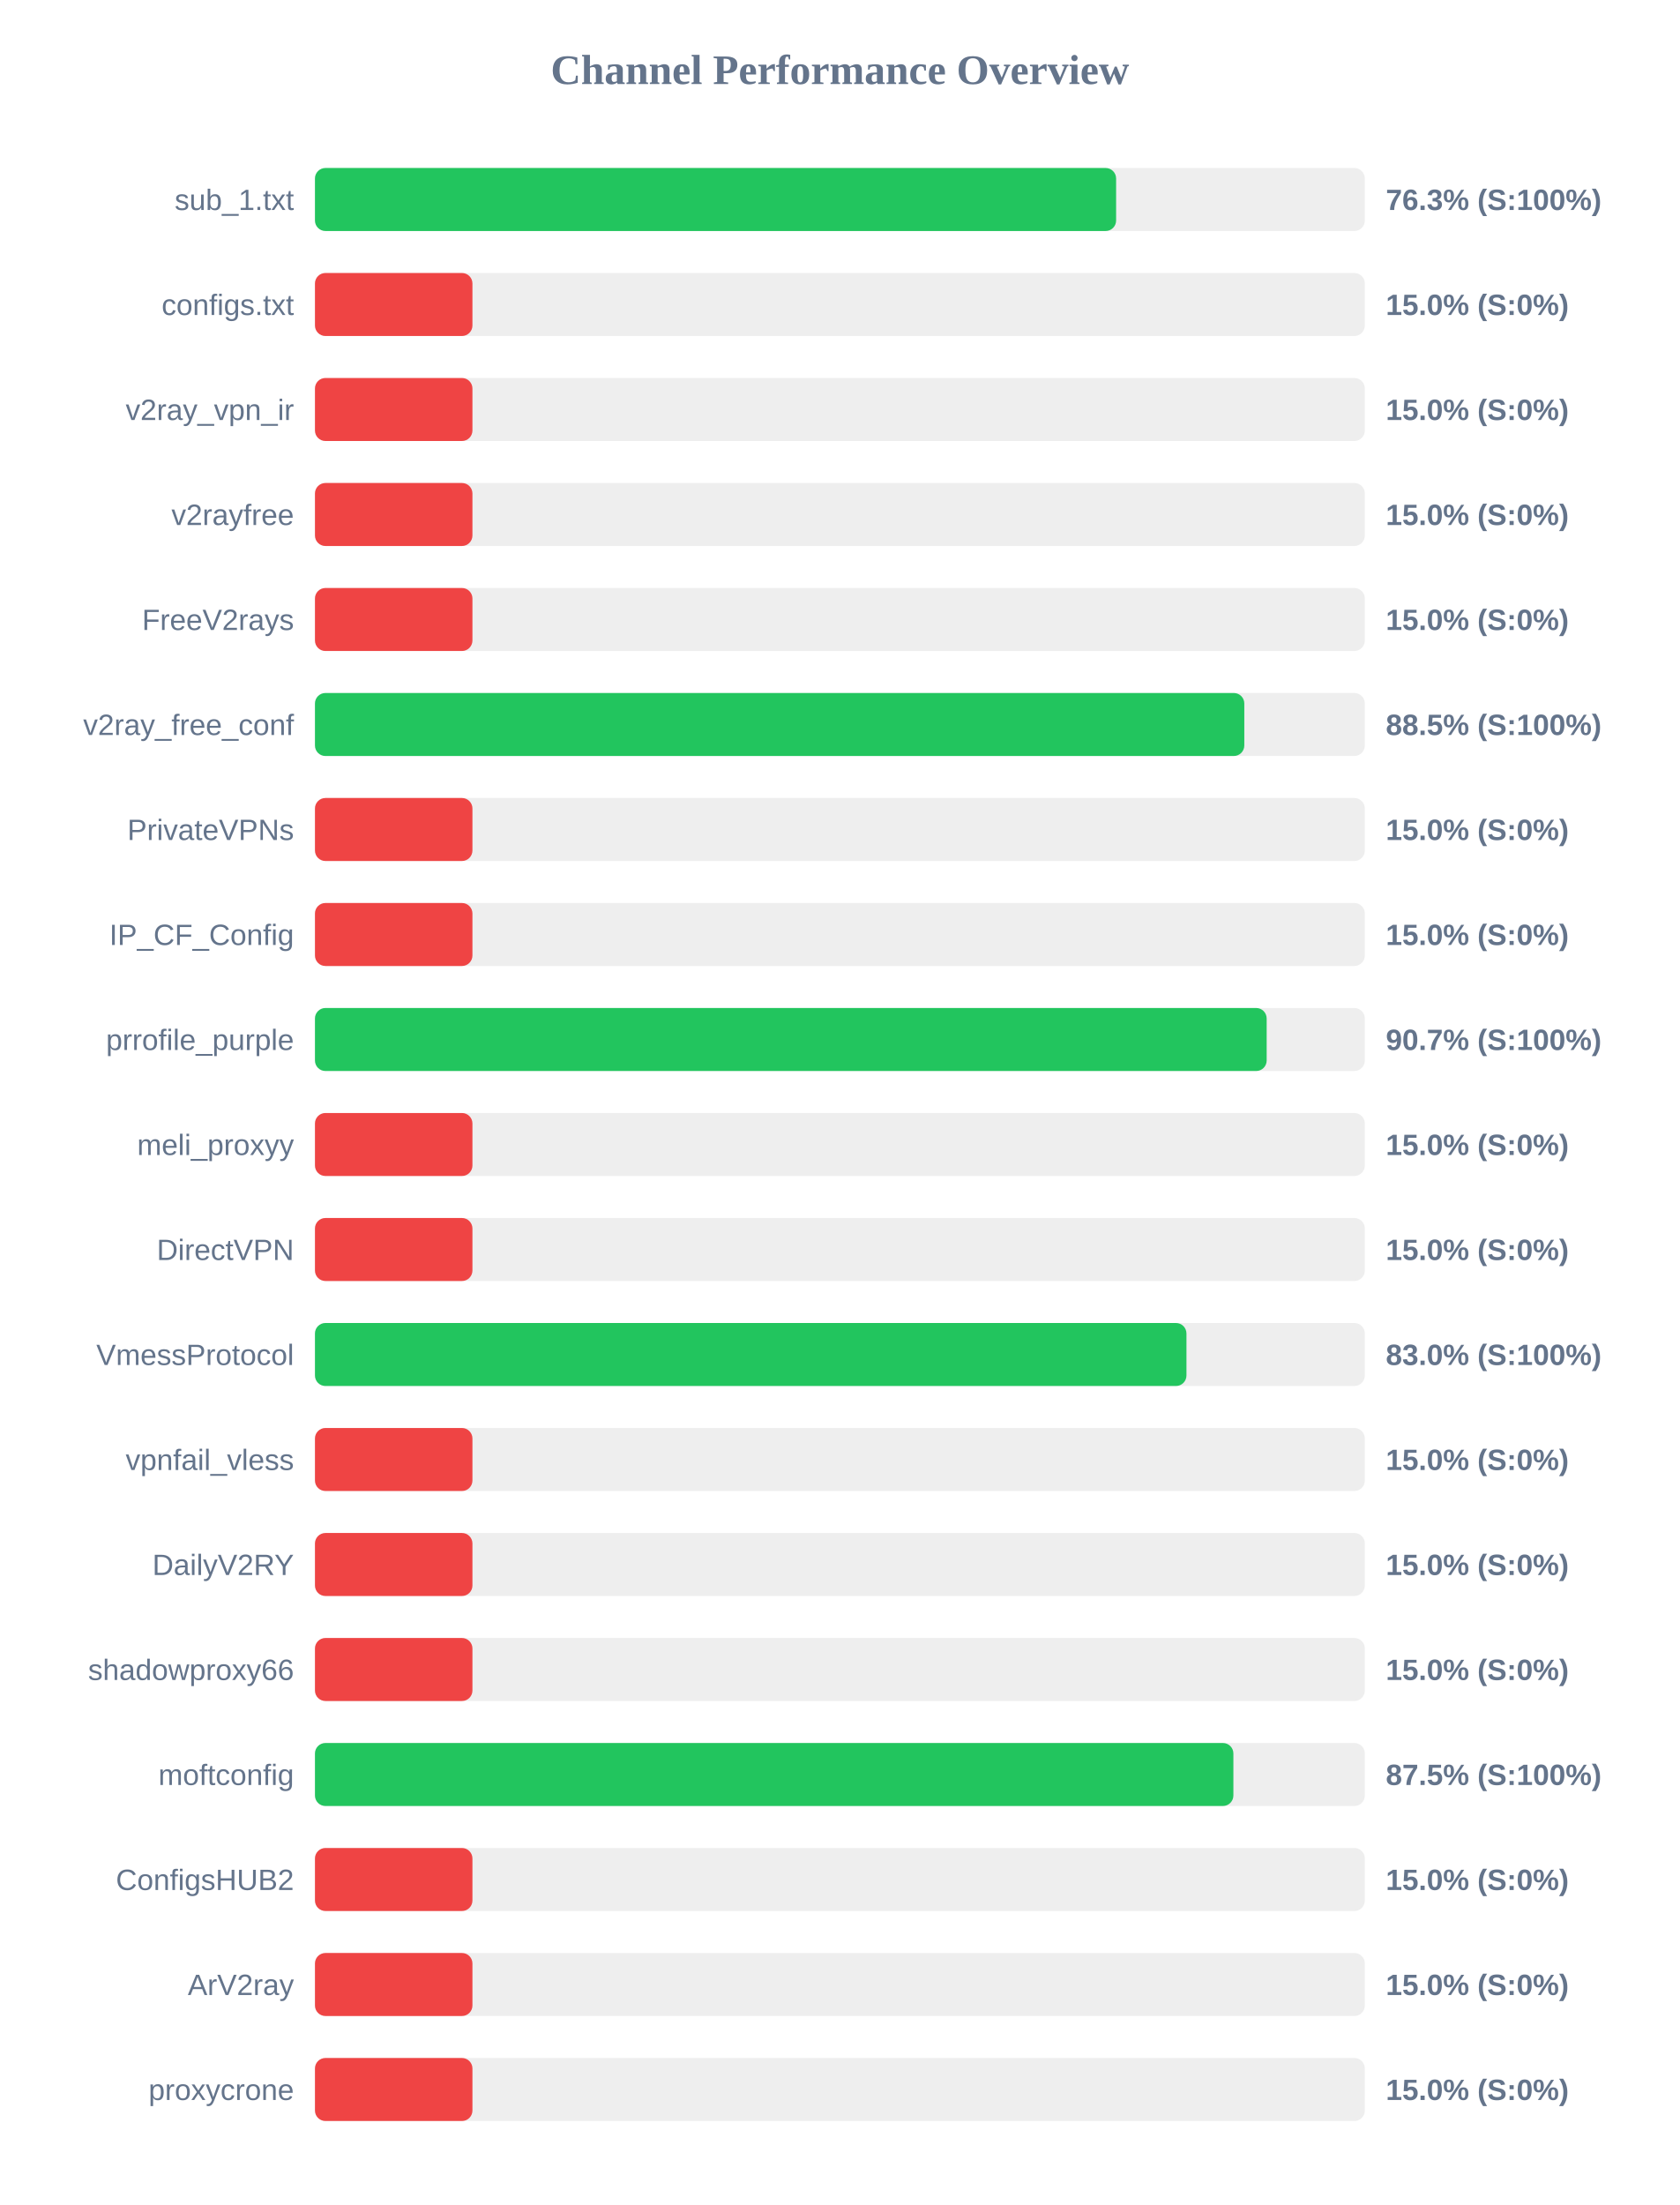
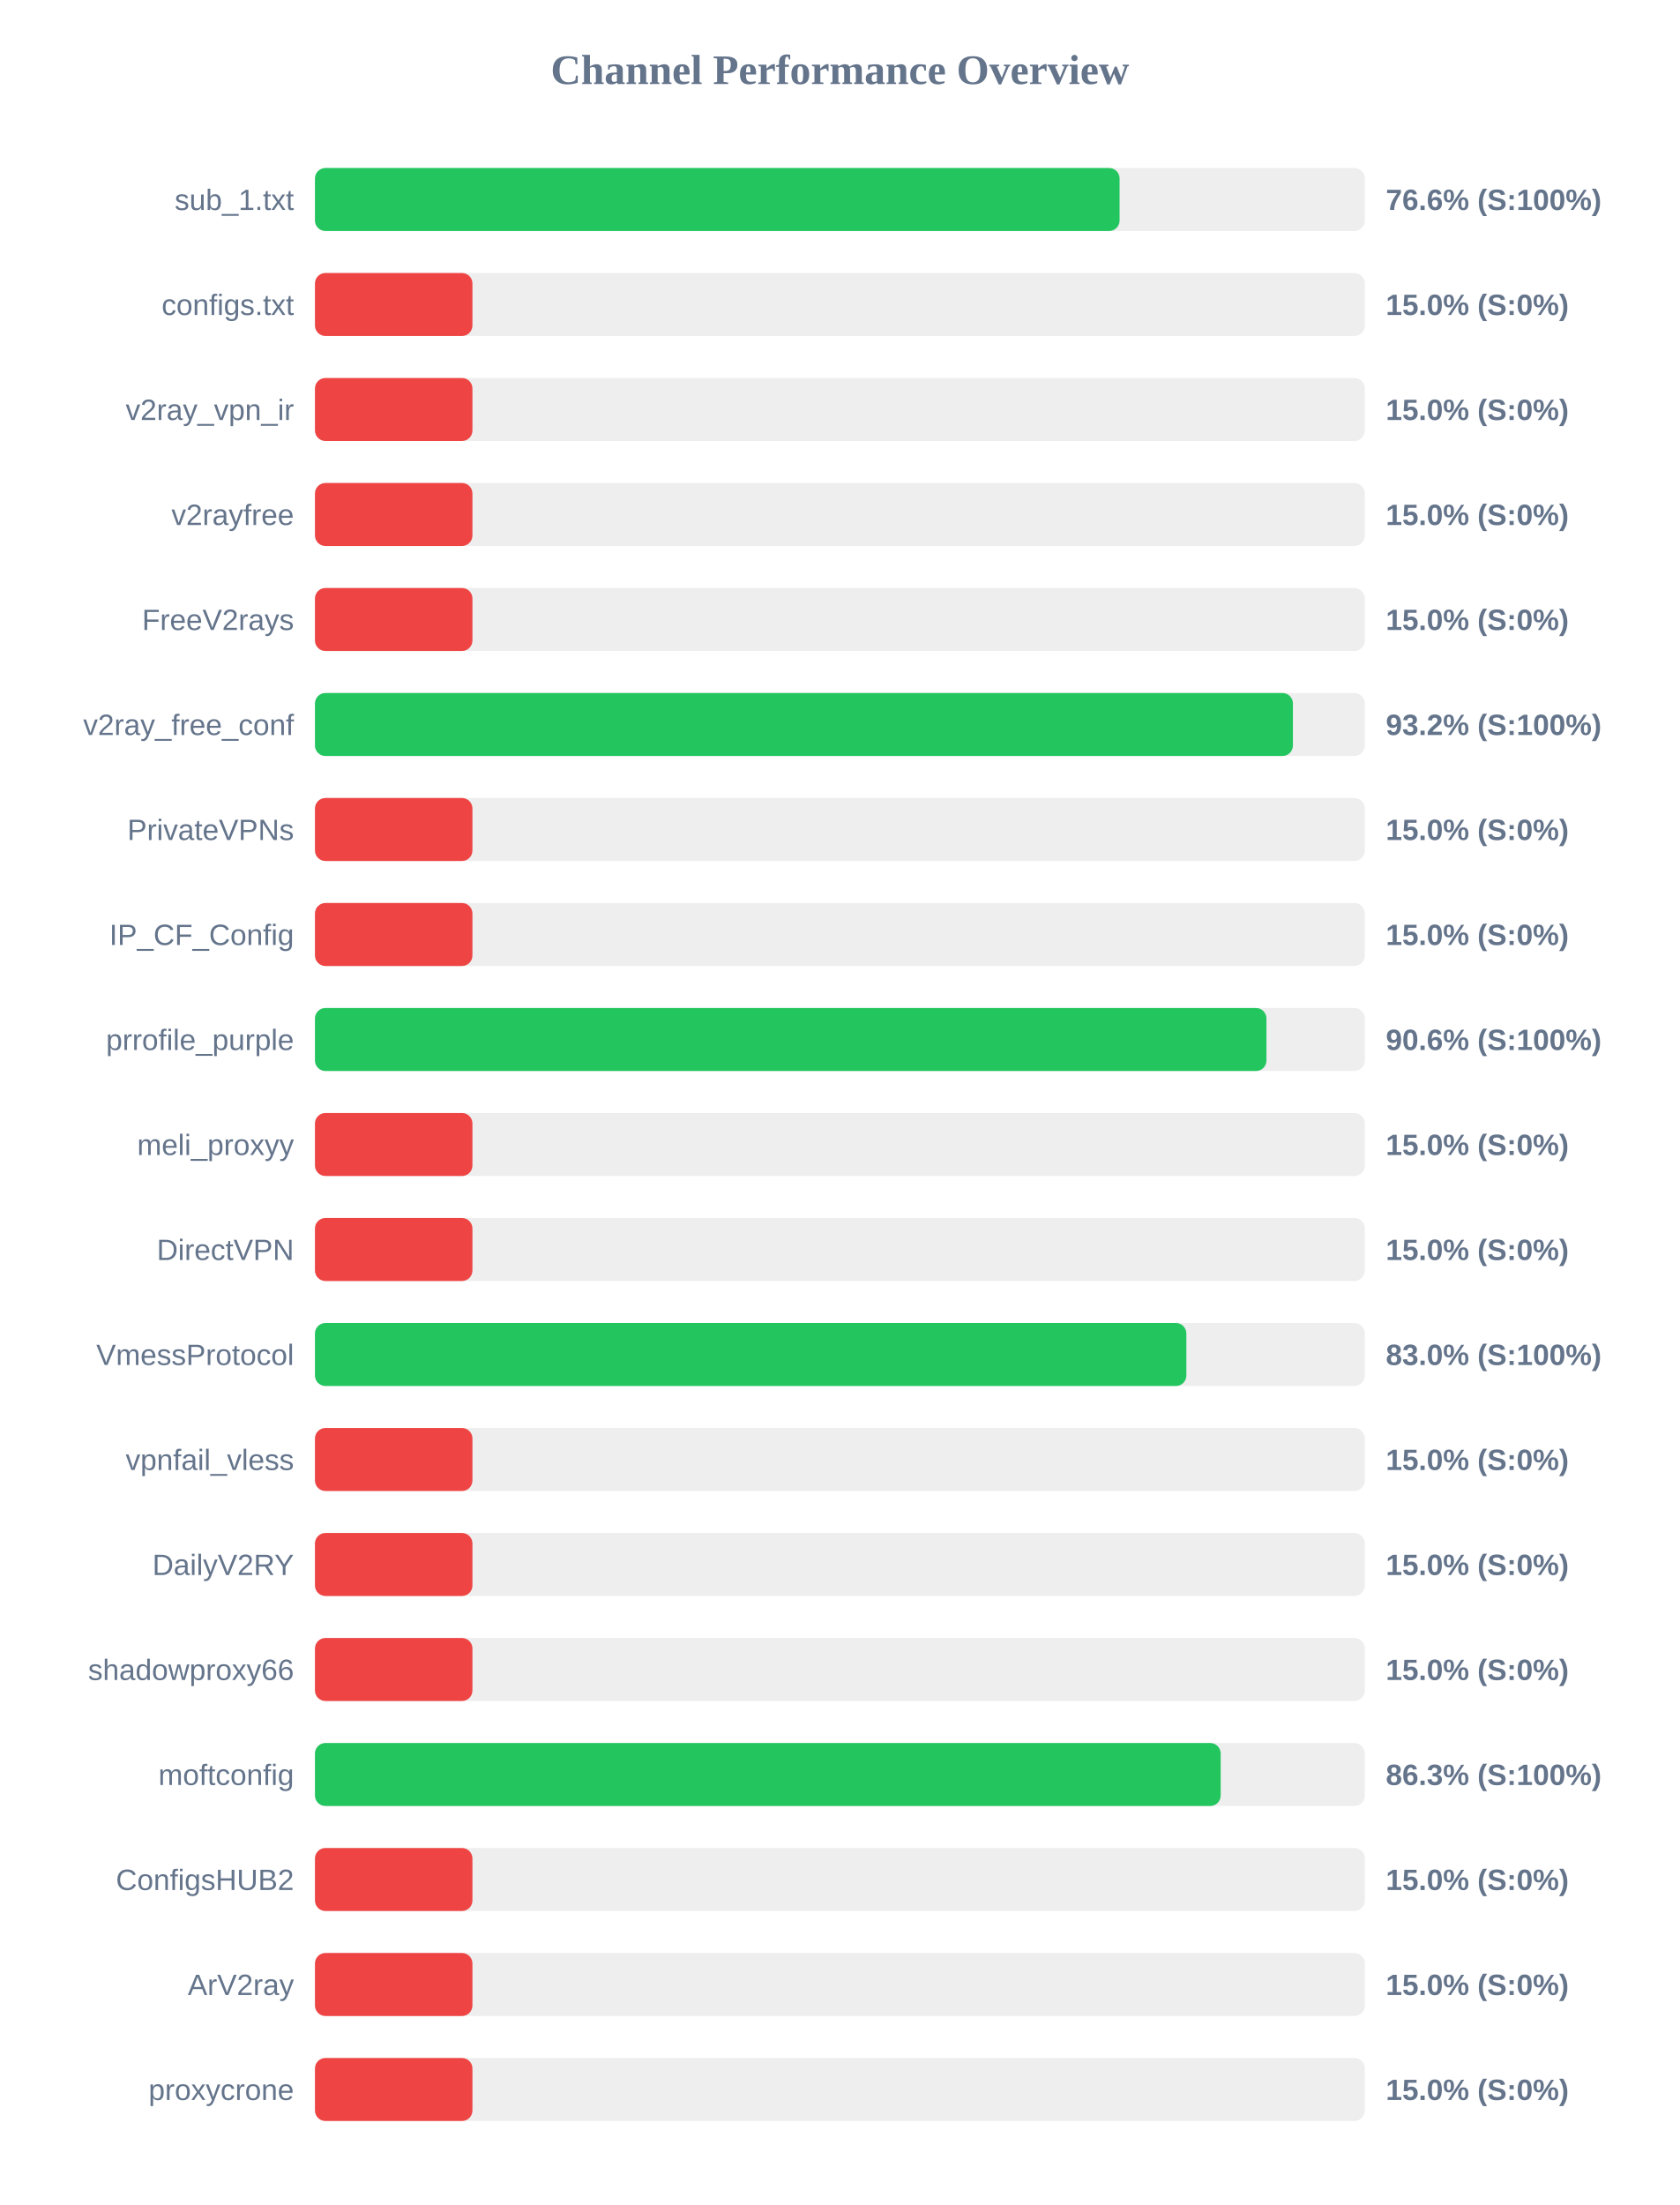
<svg xmlns="http://www.w3.org/2000/svg" width="800" height="1050" version="1.1">
  <style>
        .row { font: 14px Arial; fill: #64748b; }
        .score { font: bold 14px Arial; fill: #64748b; }
    </style>
  <text x="400" y="40" text-anchor="middle" font-size="20px" font-weight="bold" fill="#64748b">Channel Performance Overview</text>
  <rect x="150" y="80" width="500" height="30" fill="#eee" rx="5" />
-   <rect x="150" y="80" width="381.55" height="30" fill="#22c55e" rx="5" />
+   <rect x="150" y="80" width="383.2" height="30" fill="#22c55e" rx="5" />
  <text x="140" y="100" text-anchor="end" class="row">sub_1.txt</text>
-   <text x="660" y="100" text-anchor="start" class="score">76.3% (S:100%)</text>
+   <text x="660" y="100" text-anchor="start" class="score">76.6% (S:100%)</text>
  <rect x="150" y="130" width="500" height="30" fill="#eee" rx="5" />
  <rect x="150" y="130" width="75.0" height="30" fill="#ef4444" rx="5" />
  <text x="140" y="150" text-anchor="end" class="row">configs.txt</text>
  <text x="660" y="150" text-anchor="start" class="score">15.0% (S:0%)</text>
  <rect x="150" y="180" width="500" height="30" fill="#eee" rx="5" />
  <rect x="150" y="180" width="75.0" height="30" fill="#ef4444" rx="5" />
  <text x="140" y="200" text-anchor="end" class="row">v2ray_vpn_ir</text>
  <text x="660" y="200" text-anchor="start" class="score">15.0% (S:0%)</text>
  <rect x="150" y="230" width="500" height="30" fill="#eee" rx="5" />
  <rect x="150" y="230" width="75.0" height="30" fill="#ef4444" rx="5" />
  <text x="140" y="250" text-anchor="end" class="row">v2rayfree</text>
  <text x="660" y="250" text-anchor="start" class="score">15.0% (S:0%)</text>
  <rect x="150" y="280" width="500" height="30" fill="#eee" rx="5" />
  <rect x="150" y="280" width="75.0" height="30" fill="#ef4444" rx="5" />
  <text x="140" y="300" text-anchor="end" class="row">FreeV2rays</text>
  <text x="660" y="300" text-anchor="start" class="score">15.0% (S:0%)</text>
  <rect x="150" y="330" width="500" height="30" fill="#eee" rx="5" />
-   <rect x="150" y="330" width="442.6" height="30" fill="#22c55e" rx="5" />
+   <rect x="150" y="330" width="465.75" height="30" fill="#22c55e" rx="5" />
  <text x="140" y="350" text-anchor="end" class="row">v2ray_free_conf</text>
-   <text x="660" y="350" text-anchor="start" class="score">88.5% (S:100%)</text>
+   <text x="660" y="350" text-anchor="start" class="score">93.2% (S:100%)</text>
  <rect x="150" y="380" width="500" height="30" fill="#eee" rx="5" />
  <rect x="150" y="380" width="75.0" height="30" fill="#ef4444" rx="5" />
  <text x="140" y="400" text-anchor="end" class="row">PrivateVPNs</text>
  <text x="660" y="400" text-anchor="start" class="score">15.0% (S:0%)</text>
  <rect x="150" y="430" width="500" height="30" fill="#eee" rx="5" />
  <rect x="150" y="430" width="75.0" height="30" fill="#ef4444" rx="5" />
  <text x="140" y="450" text-anchor="end" class="row">IP_CF_Config</text>
  <text x="660" y="450" text-anchor="start" class="score">15.0% (S:0%)</text>
  <rect x="150" y="480" width="500" height="30" fill="#eee" rx="5" />
-   <rect x="150" y="480" width="453.25" height="30" fill="#22c55e" rx="5" />
+   <rect x="150" y="480" width="453.15" height="30" fill="#22c55e" rx="5" />
  <text x="140" y="500" text-anchor="end" class="row">prrofile_purple</text>
-   <text x="660" y="500" text-anchor="start" class="score">90.7% (S:100%)</text>
+   <text x="660" y="500" text-anchor="start" class="score">90.6% (S:100%)</text>
  <rect x="150" y="530" width="500" height="30" fill="#eee" rx="5" />
  <rect x="150" y="530" width="75.0" height="30" fill="#ef4444" rx="5" />
  <text x="140" y="550" text-anchor="end" class="row">meli_proxyy</text>
  <text x="660" y="550" text-anchor="start" class="score">15.0% (S:0%)</text>
  <rect x="150" y="580" width="500" height="30" fill="#eee" rx="5" />
  <rect x="150" y="580" width="75.0" height="30" fill="#ef4444" rx="5" />
  <text x="140" y="600" text-anchor="end" class="row">DirectVPN</text>
  <text x="660" y="600" text-anchor="start" class="score">15.0% (S:0%)</text>
  <rect x="150" y="630" width="500" height="30" fill="#eee" rx="5" />
-   <rect x="150" y="630" width="415.05" height="30" fill="#22c55e" rx="5" />
+   <rect x="150" y="630" width="415.0" height="30" fill="#22c55e" rx="5" />
  <text x="140" y="650" text-anchor="end" class="row">VmessProtocol</text>
  <text x="660" y="650" text-anchor="start" class="score">83.0% (S:100%)</text>
  <rect x="150" y="680" width="500" height="30" fill="#eee" rx="5" />
  <rect x="150" y="680" width="75.0" height="30" fill="#ef4444" rx="5" />
  <text x="140" y="700" text-anchor="end" class="row">vpnfail_vless</text>
  <text x="660" y="700" text-anchor="start" class="score">15.0% (S:0%)</text>
  <rect x="150" y="730" width="500" height="30" fill="#eee" rx="5" />
  <rect x="150" y="730" width="75.0" height="30" fill="#ef4444" rx="5" />
  <text x="140" y="750" text-anchor="end" class="row">DailyV2RY</text>
  <text x="660" y="750" text-anchor="start" class="score">15.0% (S:0%)</text>
  <rect x="150" y="780" width="500" height="30" fill="#eee" rx="5" />
  <rect x="150" y="780" width="75.0" height="30" fill="#ef4444" rx="5" />
  <text x="140" y="800" text-anchor="end" class="row">shadowproxy66</text>
  <text x="660" y="800" text-anchor="start" class="score">15.0% (S:0%)</text>
  <rect x="150" y="830" width="500" height="30" fill="#eee" rx="5" />
-   <rect x="150" y="830" width="437.4" height="30" fill="#22c55e" rx="5" />
+   <rect x="150" y="830" width="431.35" height="30" fill="#22c55e" rx="5" />
  <text x="140" y="850" text-anchor="end" class="row">moftconfig</text>
-   <text x="660" y="850" text-anchor="start" class="score">87.5% (S:100%)</text>
+   <text x="660" y="850" text-anchor="start" class="score">86.3% (S:100%)</text>
  <rect x="150" y="880" width="500" height="30" fill="#eee" rx="5" />
  <rect x="150" y="880" width="75.0" height="30" fill="#ef4444" rx="5" />
  <text x="140" y="900" text-anchor="end" class="row">ConfigsHUB2</text>
  <text x="660" y="900" text-anchor="start" class="score">15.0% (S:0%)</text>
  <rect x="150" y="930" width="500" height="30" fill="#eee" rx="5" />
  <rect x="150" y="930" width="75.0" height="30" fill="#ef4444" rx="5" />
  <text x="140" y="950" text-anchor="end" class="row">ArV2ray</text>
  <text x="660" y="950" text-anchor="start" class="score">15.0% (S:0%)</text>
  <rect x="150" y="980" width="500" height="30" fill="#eee" rx="5" />
  <rect x="150" y="980" width="75.0" height="30" fill="#ef4444" rx="5" />
  <text x="140" y="1000" text-anchor="end" class="row">proxycrone</text>
  <text x="660" y="1000" text-anchor="start" class="score">15.0% (S:0%)</text>
</svg>
